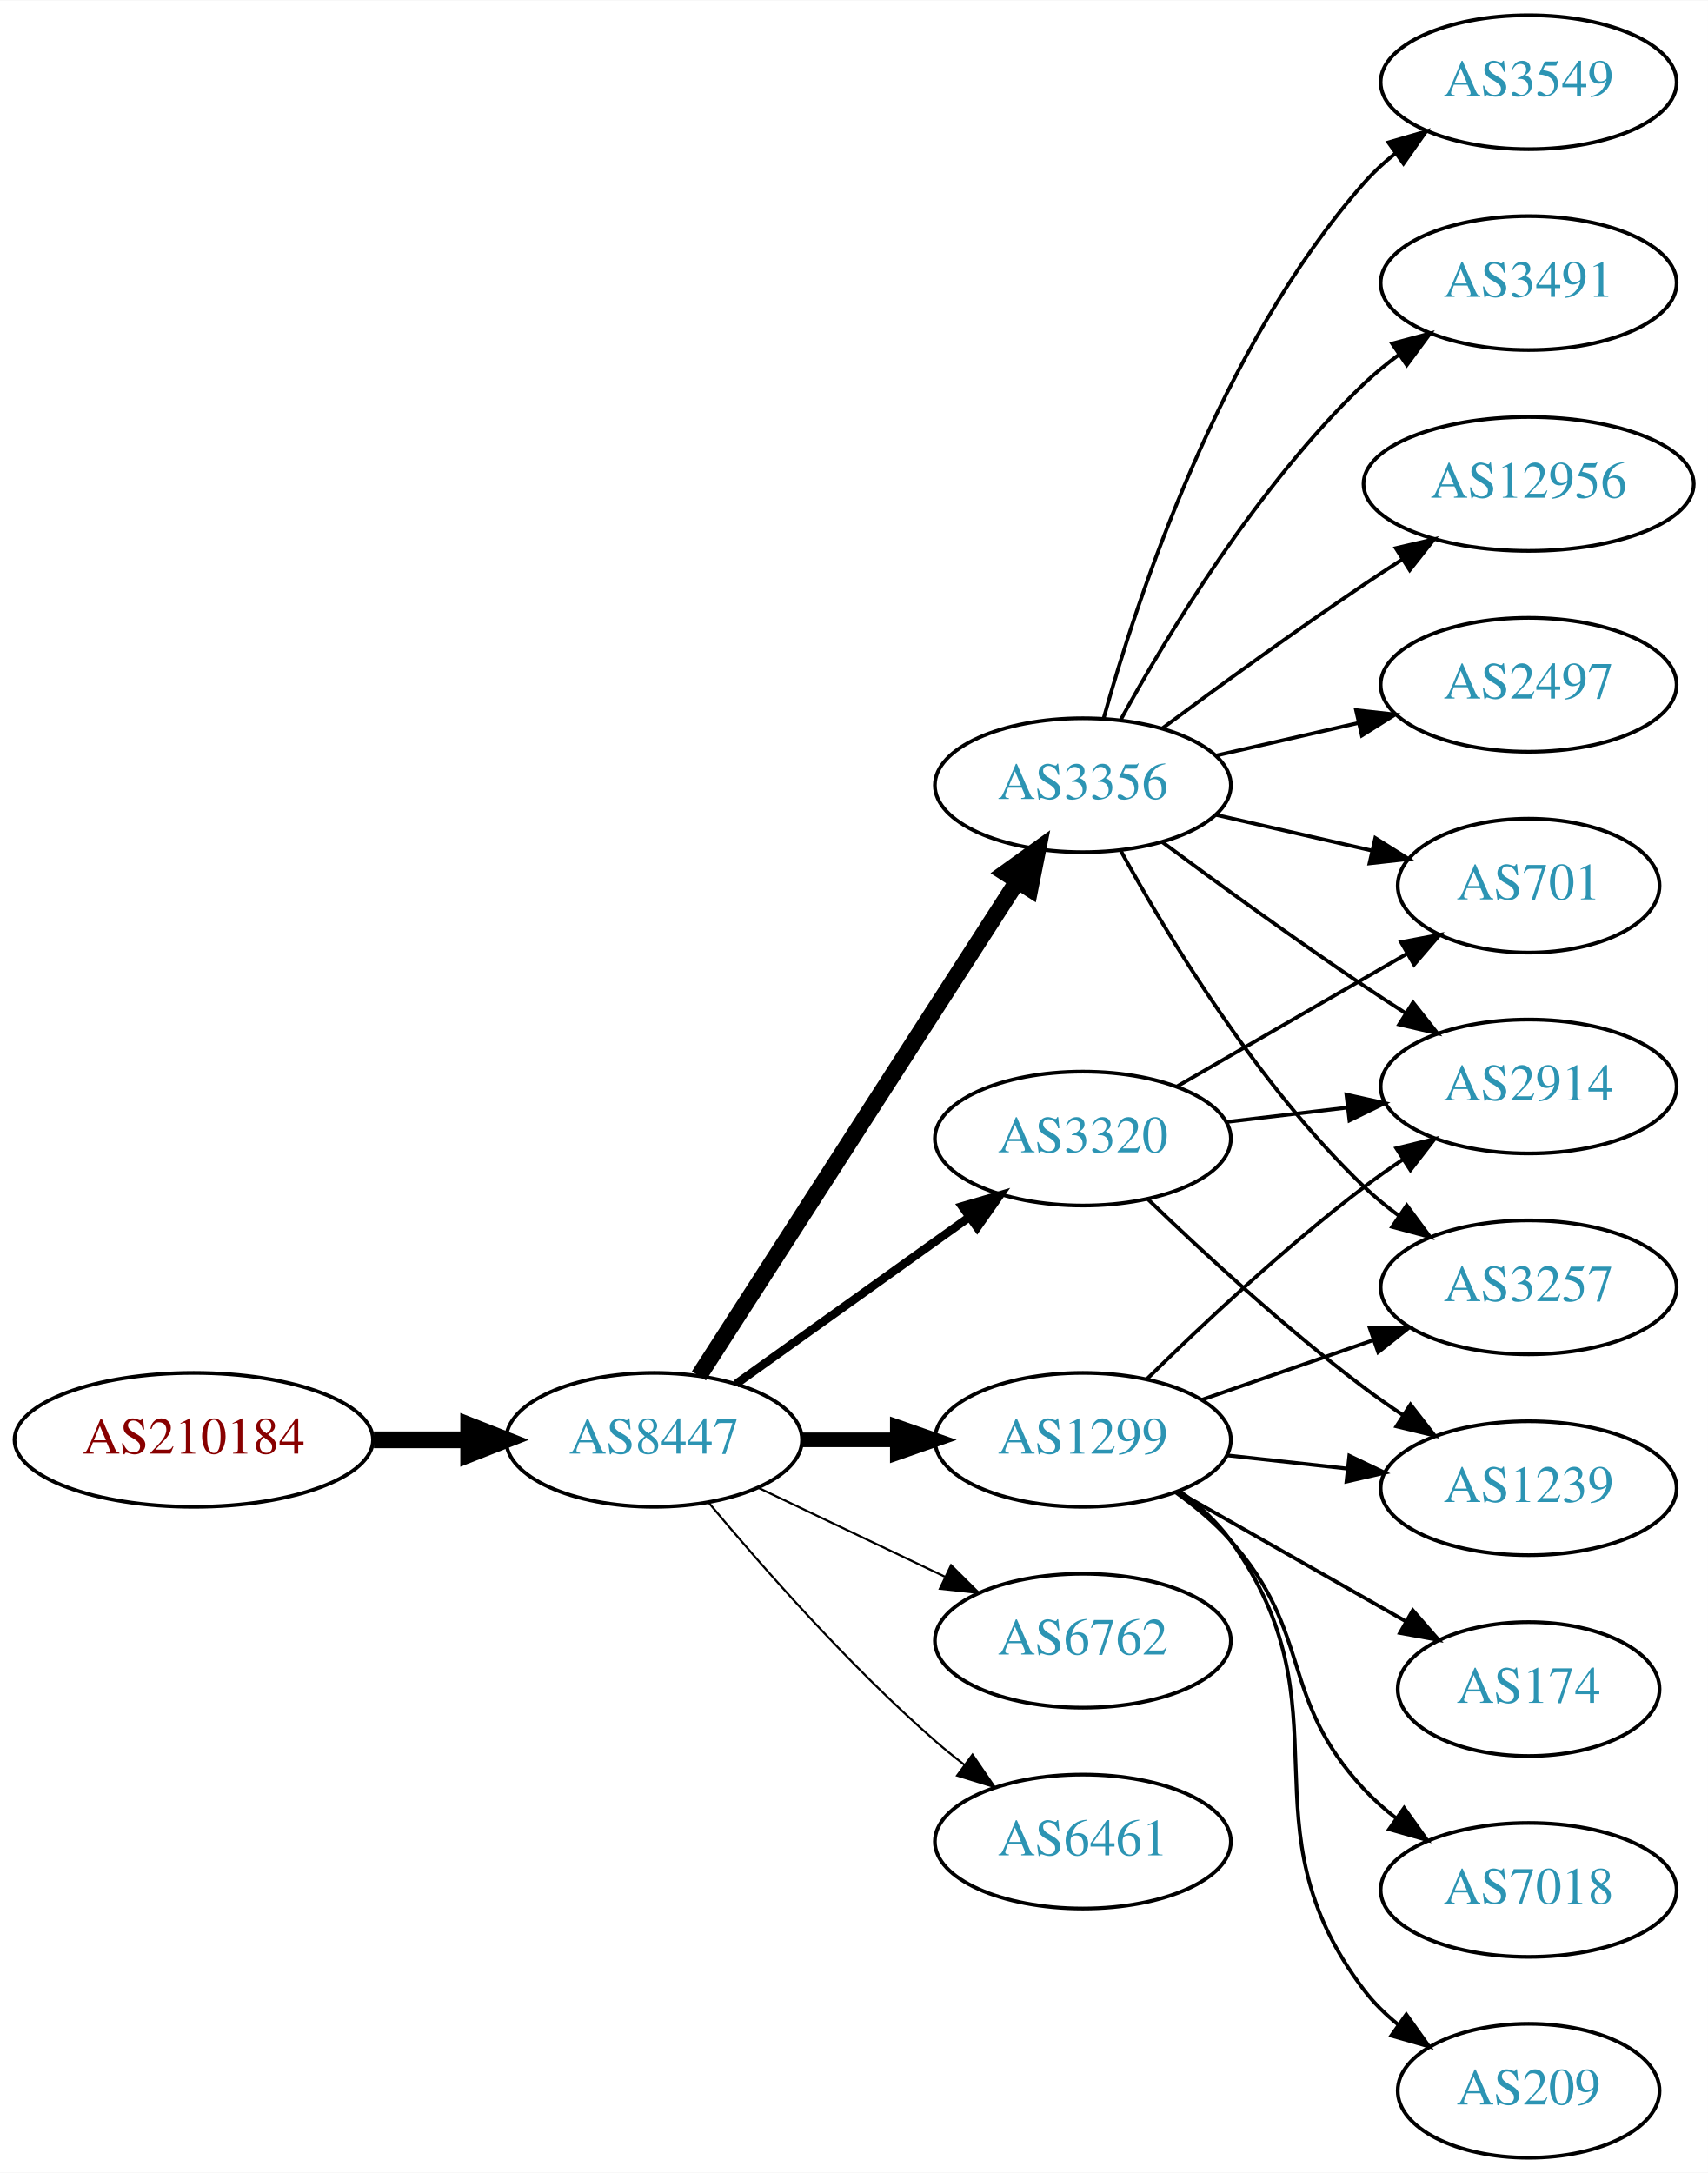
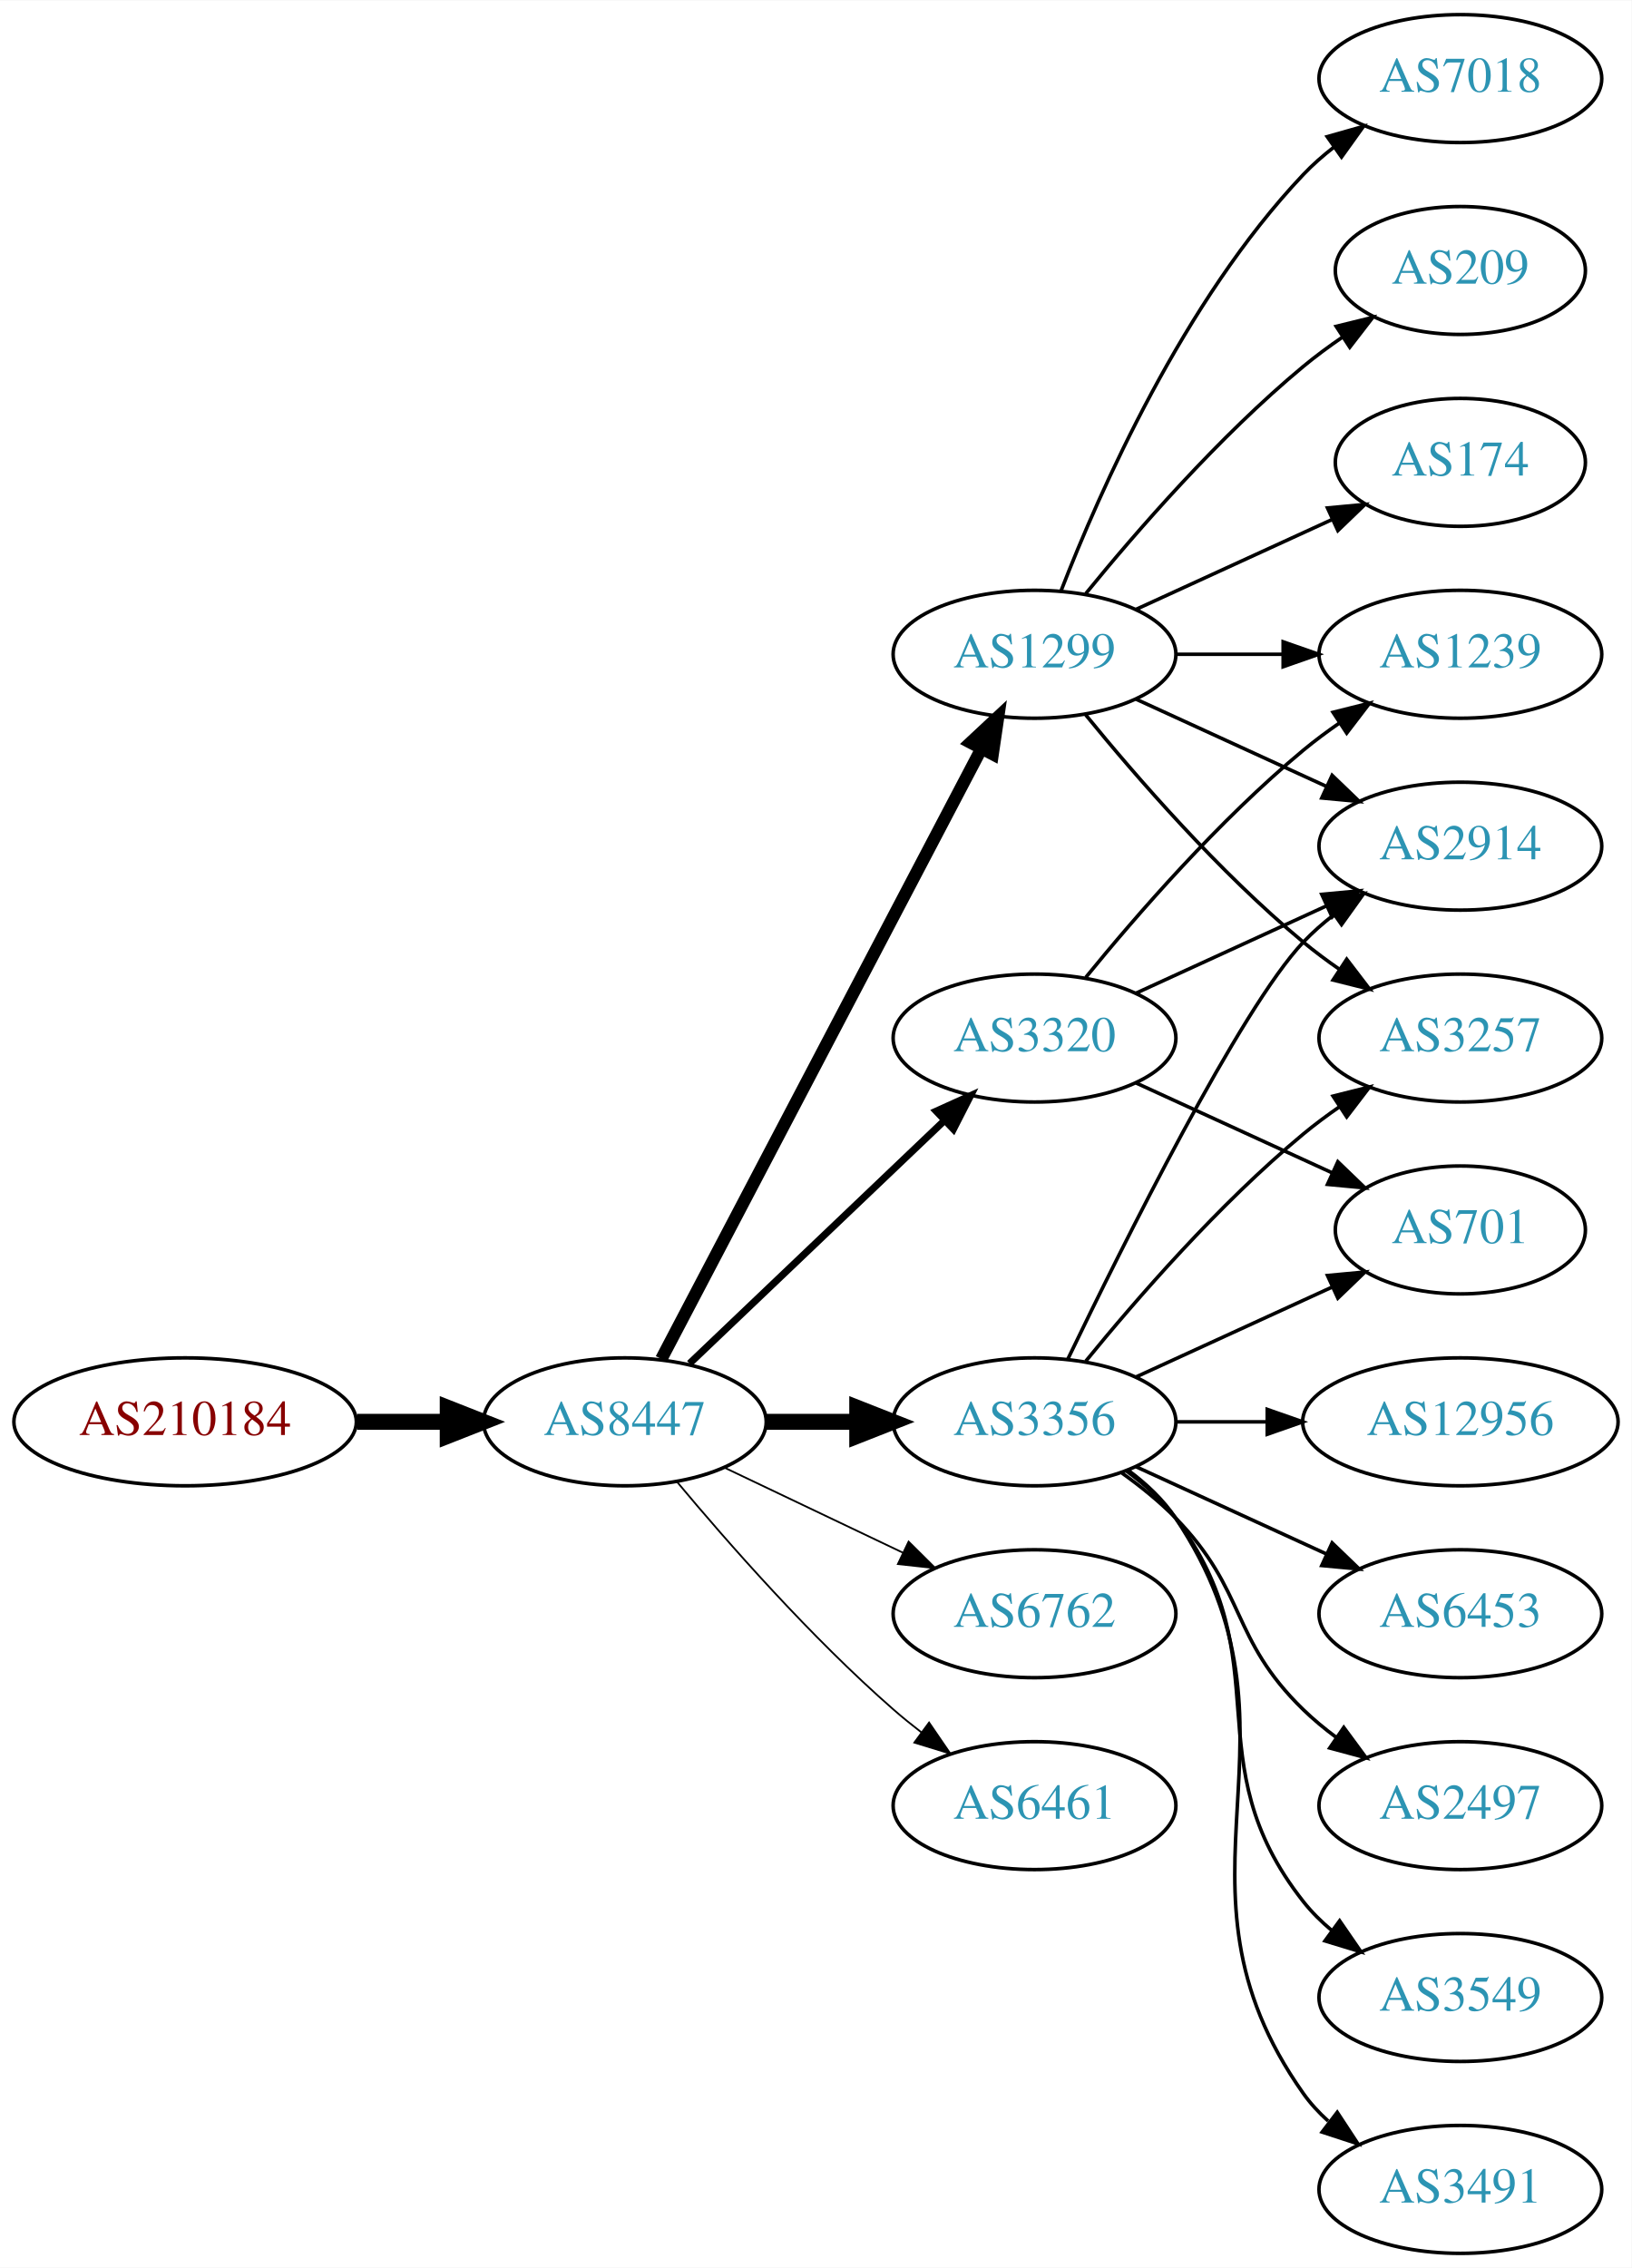
- <svg xmlns="http://www.w3.org/2000/svg" xmlns:xlink="http://www.w3.org/1999/xlink" width="459pt" height="584pt" viewBox="0.00 0.00 459.17 584.00">
-   <g id="graph0" class="graph" transform="scale(1 1) rotate(0) translate(4 580)">
-     <polygon fill="white" stroke="none" points="-4,4 -4,-580 455.17,-580 455.17,4 -4,4" />
+ <svg xmlns="http://www.w3.org/2000/svg" xmlns:xlink="http://www.w3.org/1999/xlink" width="459pt" height="638pt" viewBox="0.00 0.00 459.17 638.00">
+   <g id="graph0" class="graph" transform="scale(1 1) rotate(0) translate(4 634)">
+     <polygon fill="white" stroke="none" points="-4,4 -4,-634 455.17,-634 455.17,4 -4,4" />
    <g id="node1" class="node">
      <g id="a_node1">
        <a xlink:href="/asn/210184" xlink:title="AS210184 ~ Stadlmann GmbH [AT]">
-           <ellipse fill="#ffffff" stroke="black" cx="48.096" cy="-193" rx="48.192" ry="18" />
-           <text text-anchor="middle" x="48.096" y="-189.3" font-family="Times,serif" font-size="14.00" fill="#880000">AS210184</text>
+           <ellipse fill="#ffffff" stroke="black" cx="48.096" cy="-234" rx="48.192" ry="18" />
+           <text text-anchor="middle" x="48.096" y="-230.3" font-family="Times,serif" font-size="14.00" fill="#880000">AS210184</text>
        </a>
      </g>
    </g>
    <g id="node2" class="node">
      <g id="a_node2">
        <a xlink:href="/asn/8447" xlink:title="AS8447 ~ A1 Telekom Austria AG [AT]">
-           <ellipse fill="#ffffff" stroke="black" cx="171.838" cy="-193" rx="39.794" ry="18" />
-           <text text-anchor="middle" x="171.838" y="-189.3" font-family="Times,serif" font-size="14.00" fill="#2c94b3">AS8447</text>
+           <ellipse fill="#ffffff" stroke="black" cx="171.838" cy="-234" rx="39.794" ry="18" />
+           <text text-anchor="middle" x="171.838" y="-230.3" font-family="Times,serif" font-size="14.00" fill="#2c94b3">AS8447</text>
        </a>
      </g>
    </g>
    <g id="edge1" class="edge">
-       <path fill="none" stroke="black" stroke-width="4.5" d="M96.513,-193C104.867,-193 113.577,-193 121.969,-193" />
-       <polygon fill="black" stroke="black" stroke-width="4.5" points="122.004,-196.938 132.004,-193 122.004,-189.063 122.004,-196.938" />
+       <path fill="none" stroke="black" stroke-width="4.5" d="M96.513,-234C104.867,-234 113.577,-234 121.969,-234" />
+       <polygon fill="black" stroke="black" stroke-width="4.5" points="122.004,-237.938 132.004,-234 122.004,-230.063 122.004,-237.938" />
    </g>
    <g id="node3" class="node">
      <g id="a_node3">
-         <a xlink:href="/asn/1299" xlink:title="AS1299 ~ Telia Carrier [EU]">
-           <ellipse fill="#ffffff" stroke="black" cx="287.131" cy="-193" rx="39.794" ry="18" />
-           <text text-anchor="middle" x="287.131" y="-189.3" font-family="Times,serif" font-size="14.00" fill="#2c94b3">AS1299</text>
+         <a xlink:href="/asn/3320" xlink:title="AS3320 ~ DTAG [DE]">
+           <ellipse fill="#ffffff" stroke="black" cx="287.131" cy="-342" rx="39.794" ry="18" />
+           <text text-anchor="middle" x="287.131" y="-338.3" font-family="Times,serif" font-size="14.00" fill="#2c94b3">AS3320</text>
        </a>
      </g>
    </g>
    <g id="edge2" class="edge">
-       <path fill="none" stroke="black" stroke-width="3.938" d="M211.51,-193C219.713,-193 228.477,-193 237.009,-193" />
-       <polygon fill="black" stroke="black" stroke-width="3.938" points="237.248,-196.5 247.248,-193 237.248,-189.5 237.248,-196.5" />
+       <path fill="none" stroke="black" stroke-width="2" d="M190.045,-250.403C209.12,-268.587 240.04,-298.063 261.638,-318.651" />
+       <polygon fill="black" stroke="black" stroke-width="2" points="259.48,-321.43 269.133,-325.797 264.31,-316.363 259.48,-321.43" />
    </g>
    <g id="node4" class="node">
      <g id="a_node4">
        <a xlink:href="/asn/3356" xlink:title="AS3356 ~ Level 3 Parent, LLC [US]">
-           <ellipse fill="#ffffff" stroke="black" cx="287.131" cy="-369" rx="39.794" ry="18" />
-           <text text-anchor="middle" x="287.131" y="-365.3" font-family="Times,serif" font-size="14.00" fill="#2c94b3">AS3356</text>
+           <ellipse fill="#ffffff" stroke="black" cx="287.131" cy="-234" rx="39.794" ry="18" />
+           <text text-anchor="middle" x="287.131" y="-230.3" font-family="Times,serif" font-size="14.00" fill="#2c94b3">AS3356</text>
        </a>
      </g>
    </g>
    <g id="edge3" class="edge">
-       <path fill="none" stroke="black" stroke-width="4.5" d="M183.907,-210.196C203.874,-241.214 246.019,-306.687 269.48,-343.132" />
-       <polygon fill="black" stroke="black" stroke-width="4.5" points="266.293,-345.457 275.017,-351.734 272.915,-341.194 266.293,-345.457" />
+       <path fill="none" stroke="black" stroke-width="4.5" d="M211.51,-234C219.713,-234 228.477,-234 237.009,-234" />
+       <polygon fill="black" stroke="black" stroke-width="4.5" points="237.248,-237.938 247.248,-234 237.248,-230.063 237.248,-237.938" />
    </g>
    <g id="node5" class="node">
      <g id="a_node5">
-         <a xlink:href="/asn/3320" xlink:title="AS3320 ~ DTAG [DE]">
-           <ellipse fill="#ffffff" stroke="black" cx="287.131" cy="-274" rx="39.794" ry="18" />
-           <text text-anchor="middle" x="287.131" y="-270.3" font-family="Times,serif" font-size="14.00" fill="#2c94b3">AS3320</text>
+         <a xlink:href="/asn/1299" xlink:title="AS1299 ~ Telia Carrier [EU]">
+           <ellipse fill="#ffffff" stroke="black" cx="287.131" cy="-450" rx="39.794" ry="18" />
+           <text text-anchor="middle" x="287.131" y="-446.3" font-family="Times,serif" font-size="14.00" fill="#2c94b3">AS1299</text>
        </a>
      </g>
    </g>
    <g id="edge4" class="edge">
-       <path fill="none" stroke="black" stroke-width="2.25" d="M193.882,-208.046C211.497,-220.639 236.835,-238.755 256.501,-252.816" />
-       <polygon fill="black" stroke="black" stroke-width="2.25" points="254.645,-255.791 264.815,-258.76 258.716,-250.097 254.645,-255.791" />
+       <path fill="none" stroke="black" stroke-width="3.5" d="M182.109,-251.676C201.951,-289.505 248.628,-378.499 272.115,-423.278" />
+       <polygon fill="black" stroke="black" stroke-width="3.5" points="269.146,-425.152 276.89,-432.383 275.345,-421.901 269.146,-425.152" />
    </g>
    <g id="node6" class="node">
      <g id="a_node6">
        <a xlink:href="/asn/6762" xlink:title="AS6762 ~ TELECOM ITALIA SPARKLE S.p.A. [IT]">
-           <ellipse fill="#ffffff" stroke="black" cx="287.131" cy="-139" rx="39.794" ry="18" />
-           <text text-anchor="middle" x="287.131" y="-135.3" font-family="Times,serif" font-size="14.00" fill="#2c94b3">AS6762</text>
+           <ellipse fill="#ffffff" stroke="black" cx="287.131" cy="-180" rx="39.794" ry="18" />
+           <text text-anchor="middle" x="287.131" y="-176.3" font-family="Times,serif" font-size="14.00" fill="#2c94b3">AS6762</text>
        </a>
      </g>
    </g>
    <g id="edge5" class="edge">
-       <path fill="none" stroke="black" stroke-width="0.562" d="M199.974,-180.066C214.968,-172.919 233.789,-163.948 250.013,-156.215" />
-       <polygon fill="black" stroke="black" stroke-width="0.562" points="251.695,-159.291 259.216,-151.829 248.683,-152.972 251.695,-159.291" />
+       <path fill="none" stroke="black" stroke-width="0.5" d="M199.974,-221.066C214.968,-213.919 233.789,-204.948 250.013,-197.215" />
+       <polygon fill="black" stroke="black" stroke-width="0.5" points="251.695,-200.291 259.216,-192.829 248.683,-193.972 251.695,-200.291" />
    </g>
    <g id="node7" class="node">
      <g id="a_node7">
        <a xlink:href="/asn/6461" xlink:title="AS6461 ~ Zayo Bandwidth [US]">
-           <ellipse fill="#ffffff" stroke="black" cx="287.131" cy="-85" rx="39.794" ry="18" />
-           <text text-anchor="middle" x="287.131" y="-81.3" font-family="Times,serif" font-size="14.00" fill="#2c94b3">AS6461</text>
+           <ellipse fill="#ffffff" stroke="black" cx="287.131" cy="-126" rx="39.794" ry="18" />
+           <text text-anchor="middle" x="287.131" y="-122.3" font-family="Times,serif" font-size="14.00" fill="#2c94b3">AS6461</text>
        </a>
      </g>
    </g>
    <g id="edge6" class="edge">
-       <path fill="none" stroke="black" stroke-width="0.562" d="M186.468,-176.183C200.751,-159.071 224.297,-132.255 247.484,-112 249.95,-109.846 252.589,-107.706 255.286,-105.628" />
-       <polygon fill="black" stroke="black" stroke-width="0.562" points="257.459,-108.375 263.44,-99.63 253.311,-102.736 257.459,-108.375" />
+       <path fill="none" stroke="black" stroke-width="0.5" d="M186.468,-217.183C200.751,-200.071 224.297,-173.255 247.484,-153 249.95,-150.846 252.589,-148.706 255.286,-146.628" />
+       <polygon fill="black" stroke="black" stroke-width="0.5" points="257.459,-149.375 263.44,-140.63 253.311,-143.736 257.459,-149.375" />
+     </g>
+     <g id="node8" class="node">
+       <g id="a_node8">
+         <a xlink:href="/asn/2914" xlink:title="AS2914 ~ NTT America, Inc. [US]">
+           <ellipse fill="#ffffff" stroke="black" cx="406.973" cy="-396" rx="39.794" ry="18" />
+           <text text-anchor="middle" x="406.973" y="-392.3" font-family="Times,serif" font-size="14.00" fill="#2c94b3">AS2914</text>
+         </a>
+       </g>
+     </g>
+     <g id="edge7" class="edge">
+       <path fill="none" stroke="black" d="M315.76,-354.661C331.717,-361.973 351.987,-371.261 369.27,-379.181" />
+       <polygon fill="black" stroke="black" points="367.969,-382.435 378.518,-383.419 370.885,-376.071 367.969,-382.435" />
+     </g>
+     <g id="node9" class="node">
+       <g id="a_node9">
+         <a xlink:href="/asn/701" xlink:title="AS701 ~ UUNET [US]">
+           <ellipse fill="#ffffff" stroke="black" cx="406.973" cy="-288" rx="35.194" ry="18" />
+           <text text-anchor="middle" x="406.973" y="-284.3" font-family="Times,serif" font-size="14.00" fill="#2c94b3">AS701</text>
+         </a>
+       </g>
+     </g>
+     <g id="edge8" class="edge">
+       <path fill="none" stroke="black" d="M315.76,-329.339C332.176,-321.817 353.158,-312.202 370.754,-304.139" />
+       <polygon fill="black" stroke="black" points="372.499,-307.189 380.132,-299.842 369.583,-300.826 372.499,-307.189" />
+     </g>
+     <g id="node10" class="node">
+       <g id="a_node10">
+         <a xlink:href="/asn/1239" xlink:title="AS1239 ~ Sprint [US]">
+           <ellipse fill="#ffffff" stroke="black" cx="406.973" cy="-450" rx="39.794" ry="18" />
+           <text text-anchor="middle" x="406.973" y="-446.3" font-family="Times,serif" font-size="14.00" fill="#2c94b3">AS1239</text>
+         </a>
+       </g>
+     </g>
+     <g id="edge9" class="edge">
+       <path fill="none" stroke="black" d="M301.55,-359.065C315.665,-376.375 339.079,-403.345 362.777,-423 365.994,-425.668 369.494,-428.27 373.065,-430.741" />
+       <polygon fill="black" stroke="black" points="371.143,-433.666 381.421,-436.236 374.988,-427.817 371.143,-433.666" />
+     </g>
+     <g id="edge10" class="edge">
+       <path fill="none" stroke="black" d="M296.478,-251.595C311.945,-283.732 345.09,-350.34 362.777,-369 365.363,-371.728 368.281,-374.294 371.349,-376.677" />
+       <polygon fill="black" stroke="black" points="369.503,-379.658 379.697,-382.543 373.527,-373.93 369.503,-379.658" />
+     </g>
+     <g id="edge15" class="edge">
+       <path fill="none" stroke="black" d="M315.76,-246.661C332.176,-254.183 353.158,-263.798 370.754,-271.861" />
+       <polygon fill="black" stroke="black" points="369.583,-275.174 380.132,-276.158 372.499,-268.811 369.583,-275.174" />
    </g>
    <g id="node11" class="node">
      <g id="a_node11">
        <a xlink:href="/asn/3257" xlink:title="AS3257 ~ GTT [DE]">
-           <ellipse fill="#ffffff" stroke="black" cx="406.973" cy="-234" rx="39.794" ry="18" />
-           <text text-anchor="middle" x="406.973" y="-230.3" font-family="Times,serif" font-size="14.00" fill="#2c94b3">AS3257</text>
-         </a>
-       </g>
-     </g>
-     <g id="edge15" class="edge">
-       <path fill="none" stroke="black" d="M319.093,-203.772C333.189,-208.677 350.066,-214.548 365.179,-219.807" />
-       <polygon fill="black" stroke="black" points="364.215,-223.177 374.809,-223.157 366.515,-216.566 364.215,-223.177" />
+           <ellipse fill="#ffffff" stroke="black" cx="406.973" cy="-342" rx="39.794" ry="18" />
+           <text text-anchor="middle" x="406.973" y="-338.3" font-family="Times,serif" font-size="14.00" fill="#2c94b3">AS3257</text>
+         </a>
+       </g>
+     </g>
+     <g id="edge11" class="edge">
+       <path fill="none" stroke="black" d="M301.55,-251.065C315.665,-268.375 339.079,-295.345 362.777,-315 365.994,-317.668 369.494,-320.27 373.065,-322.741" />
+       <polygon fill="black" stroke="black" points="371.143,-325.666 381.421,-328.236 374.988,-319.817 371.143,-325.666" />
    </g>
    <g id="node12" class="node">
      <g id="a_node12">
-         <a xlink:href="/asn/2914" xlink:title="AS2914 ~ NTT America, Inc. [US]">
-           <ellipse fill="#ffffff" stroke="black" cx="406.973" cy="-288" rx="39.794" ry="18" />
-           <text text-anchor="middle" x="406.973" y="-284.3" font-family="Times,serif" font-size="14.00" fill="#2c94b3">AS2914</text>
-         </a>
-       </g>
-     </g>
-     <g id="edge18" class="edge">
-       <path fill="none" stroke="black" d="M304.279,-209.296C318.916,-223.671 341.405,-244.795 362.777,-261 366.107,-263.525 369.679,-266.037 373.291,-268.456" />
-       <polygon fill="black" stroke="black" points="371.397,-271.399 381.694,-273.892 375.199,-265.522 371.397,-271.399" />
+         <a xlink:href="/asn/6453" xlink:title="AS6453 ~ TATA COMMUNICATIONS (AMERICA) INC [US]">
+           <ellipse fill="#ffffff" stroke="black" cx="406.973" cy="-180" rx="39.794" ry="18" />
+           <text text-anchor="middle" x="406.973" y="-176.3" font-family="Times,serif" font-size="14.00" fill="#2c94b3">AS6453</text>
+         </a>
+       </g>
+     </g>
+     <g id="edge12" class="edge">
+       <path fill="none" stroke="black" d="M315.76,-221.339C331.717,-214.027 351.987,-204.739 369.27,-196.819" />
+       <polygon fill="black" stroke="black" points="370.885,-199.929 378.518,-192.581 367.969,-193.565 370.885,-199.929" />
+     </g>
+     <g id="node13" class="node">
+       <g id="a_node13">
+         <a xlink:href="/asn/2497" xlink:title="AS2497 ~ Internet Initiative Japan Inc. [JP]">
+           <ellipse fill="#ffffff" stroke="black" cx="406.973" cy="-126" rx="39.794" ry="18" />
+           <text text-anchor="middle" x="406.973" y="-122.3" font-family="Times,serif" font-size="14.00" fill="#2c94b3">AS2497</text>
+         </a>
+       </g>
+     </g>
+     <g id="edge13" class="edge">
+       <path fill="none" stroke="black" d="M311.725,-219.611C316.981,-215.852 322.313,-211.563 326.777,-207 346.95,-186.383 342.084,-173.094 362.777,-153 365.623,-150.237 368.796,-147.614 372.096,-145.166" />
+       <polygon fill="black" stroke="black" points="374.162,-147.994 380.444,-139.462 370.213,-142.214 374.162,-147.994" />
+     </g>
+     <g id="node14" class="node">
+       <g id="a_node14">
+         <a xlink:href="/asn/3549" xlink:title="AS3549 ~ Level 3 Parent, LLC [US]">
+           <ellipse fill="#ffffff" stroke="black" cx="406.973" cy="-72" rx="39.794" ry="18" />
+           <text text-anchor="middle" x="406.973" y="-68.3" font-family="Times,serif" font-size="14.00" fill="#2c94b3">AS3549</text>
+         </a>
+       </g>
+     </g>
+     <g id="edge14" class="edge">
+       <path fill="none" stroke="black" d="M313.062,-220.118C318.138,-216.389 323.056,-211.984 326.777,-207 357.049,-166.458 331.479,-138.754 362.777,-99 365.102,-96.047 367.846,-93.33 370.805,-90.853" />
+       <polygon fill="black" stroke="black" points="372.998,-93.585 379.002,-84.855 368.865,-87.936 372.998,-93.585" />
    </g>
    <g id="node15" class="node">
      <g id="a_node15">
-         <a xlink:href="/asn/174" xlink:title="AS174 ~ Cogent Communications [US]">
-           <ellipse fill="#ffffff" stroke="black" cx="406.973" cy="-126" rx="35.194" ry="18" />
-           <text text-anchor="middle" x="406.973" y="-122.3" font-family="Times,serif" font-size="14.00" fill="#2c94b3">AS174</text>
-         </a>
-       </g>
-     </g>
-     <g id="edge14" class="edge">
-       <path fill="none" stroke="black" d="M312.548,-179.118C330.357,-168.992 354.659,-155.175 374.013,-144.171" />
-       <polygon fill="black" stroke="black" points="375.827,-147.166 382.79,-139.181 372.367,-141.081 375.827,-147.166" />
+         <a xlink:href="/asn/3491" xlink:title="AS3491 ~ PCCW Global, Inc. [US]">
+           <ellipse fill="#ffffff" stroke="black" cx="406.973" cy="-18" rx="39.794" ry="18" />
+           <text text-anchor="middle" x="406.973" y="-14.3" font-family="Times,serif" font-size="14.00" fill="#2c94b3">AS3491</text>
+         </a>
+       </g>
+     </g>
+     <g id="edge16" class="edge">
+       <path fill="none" stroke="black" d="M313.45,-220.393C318.506,-216.649 323.318,-212.169 326.777,-207 367.802,-145.706 320.198,-105.225 362.777,-45 364.769,-42.184 367.156,-39.599 369.772,-37.24" />
+       <polygon fill="black" stroke="black" points="372.324,-39.694 378.14,-30.838 368.071,-34.135 372.324,-39.694" />
    </g>
    <g id="node16" class="node">
      <g id="a_node16">
-         <a xlink:href="/asn/7018" xlink:title="AS7018 ~ AT&amp;T Services, Inc. [US]">
-           <ellipse fill="#ffffff" stroke="black" cx="406.973" cy="-72" rx="39.794" ry="18" />
-           <text text-anchor="middle" x="406.973" y="-68.3" font-family="Times,serif" font-size="14.00" fill="#2c94b3">AS7018</text>
-         </a>
-       </g>
-     </g>
-     <g id="edge16" class="edge">
-       <path fill="none" stroke="black" d="M312.046,-178.91C317.289,-175.14 322.534,-170.77 326.777,-166 349.245,-140.743 339.671,-123.674 362.777,-99 365.347,-96.257 368.253,-93.68 371.314,-91.29" />
-       <polygon fill="black" stroke="black" points="373.494,-94.036 379.653,-85.415 369.463,-88.313 373.494,-94.036" />
+         <a xlink:href="/asn/12956" xlink:title="AS12956 ~ TELXIUS [ES]">
+           <ellipse fill="#ffffff" stroke="black" cx="406.973" cy="-234" rx="44.393" ry="18" />
+           <text text-anchor="middle" x="406.973" y="-230.3" font-family="Times,serif" font-size="14.00" fill="#2c94b3">AS12956</text>
+         </a>
+       </g>
+     </g>
+     <g id="edge17" class="edge">
+       <path fill="none" stroke="black" d="M327.044,-234C335.146,-234 343.821,-234 352.348,-234" />
+       <polygon fill="black" stroke="black" points="352.625,-237.5 362.625,-234 352.625,-230.5 352.625,-237.5" />
+     </g>
+     <g id="edge23" class="edge">
+       <path fill="none" stroke="black" d="M315.76,-437.339C331.717,-430.027 351.987,-420.739 369.27,-412.819" />
+       <polygon fill="black" stroke="black" points="370.885,-415.929 378.518,-408.581 367.969,-409.565 370.885,-415.929" />
+     </g>
+     <g id="edge22" class="edge">
+       <path fill="none" stroke="black" d="M327.044,-450C336.597,-450 346.947,-450 356.909,-450" />
+       <polygon fill="black" stroke="black" points="357.102,-453.5 367.102,-450 357.102,-446.5 357.102,-453.5" />
+     </g>
+     <g id="edge20" class="edge">
+       <path fill="none" stroke="black" d="M301.55,-432.935C315.665,-415.625 339.079,-388.655 362.777,-369 365.994,-366.332 369.494,-363.73 373.065,-361.259" />
+       <polygon fill="black" stroke="black" points="374.988,-364.183 381.421,-355.764 371.143,-358.334 374.988,-364.183" />
    </g>
    <g id="node17" class="node">
      <g id="a_node17">
-         <a xlink:href="/asn/209" xlink:title="AS209 ~ CenturyLink Communications, LLC [US]">
-           <ellipse fill="#ffffff" stroke="black" cx="406.973" cy="-18" rx="35.194" ry="18" />
-           <text text-anchor="middle" x="406.973" y="-14.3" font-family="Times,serif" font-size="14.00" fill="#2c94b3">AS209</text>
-         </a>
-       </g>
-     </g>
-     <g id="edge17" class="edge">
-       <path fill="none" stroke="black" d="M313.183,-179.207C318.253,-175.473 323.137,-171.044 326.777,-166 359.609,-120.502 328.792,-89.644 362.777,-45 365.369,-41.596 368.523,-38.514 371.935,-35.755" />
-       <polygon fill="black" stroke="black" points="374.074,-38.529 380.221,-29.9 370.035,-32.812 374.074,-38.529" />
+         <a xlink:href="/asn/174" xlink:title="AS174 ~ Cogent Communications [US]">
+           <ellipse fill="#ffffff" stroke="black" cx="406.973" cy="-504" rx="35.194" ry="18" />
+           <text text-anchor="middle" x="406.973" y="-500.3" font-family="Times,serif" font-size="14.00" fill="#2c94b3">AS174</text>
+         </a>
+       </g>
+     </g>
+     <g id="edge18" class="edge">
+       <path fill="none" stroke="black" d="M315.76,-462.661C332.176,-470.183 353.158,-479.798 370.754,-487.861" />
+       <polygon fill="black" stroke="black" points="369.583,-491.174 380.132,-492.158 372.499,-484.811 369.583,-491.174" />
    </g>
    <g id="node18" class="node">
      <g id="a_node18">
-         <a xlink:href="/asn/1239" xlink:title="AS1239 ~ Sprint [US]">
-           <ellipse fill="#ffffff" stroke="black" cx="406.973" cy="-180" rx="39.794" ry="18" />
-           <text text-anchor="middle" x="406.973" y="-176.3" font-family="Times,serif" font-size="14.00" fill="#2c94b3">AS1239</text>
+         <a xlink:href="/asn/7018" xlink:title="AS7018 ~ AT&amp;T Services, Inc. [US]">
+           <ellipse fill="#ffffff" stroke="black" cx="406.973" cy="-612" rx="39.794" ry="18" />
+           <text text-anchor="middle" x="406.973" y="-608.3" font-family="Times,serif" font-size="14.00" fill="#2c94b3">AS7018</text>
        </a>
      </g>
    </g>
    <g id="edge19" class="edge">
-       <path fill="none" stroke="black" d="M325.741,-188.851C336.052,-187.713 347.369,-186.465 358.17,-185.274" />
-       <polygon fill="black" stroke="black" points="358.761,-188.73 368.316,-184.154 357.993,-181.772 358.761,-188.73" />
-     </g>
-     <g id="node8" class="node">
-       <g id="a_node8">
-         <a xlink:href="/asn/3491" xlink:title="AS3491 ~ PCCW Global, Inc. [US]">
-           <ellipse fill="#ffffff" stroke="black" cx="406.973" cy="-504" rx="39.794" ry="18" />
-           <text text-anchor="middle" x="406.973" y="-500.3" font-family="Times,serif" font-size="14.00" fill="#2c94b3">AS3491</text>
-         </a>
-       </g>
-     </g>
-     <g id="edge7" class="edge">
-       <path fill="none" stroke="black" d="M297.372,-386.713C309.918,-409.561 334.095,-449.611 362.777,-477 365.646,-479.739 368.834,-482.347 372.144,-484.785" />
-       <polygon fill="black" stroke="black" points="370.267,-487.742 380.503,-490.477 374.207,-481.956 370.267,-487.742" />
-     </g>
-     <g id="node9" class="node">
-       <g id="a_node9">
-         <a xlink:href="/asn/12956" xlink:title="AS12956 ~ TELXIUS [ES]">
-           <ellipse fill="#ffffff" stroke="black" cx="406.973" cy="-450" rx="44.393" ry="18" />
-           <text text-anchor="middle" x="406.973" y="-446.3" font-family="Times,serif" font-size="14.00" fill="#2c94b3">AS12956</text>
-         </a>
-       </g>
-     </g>
-     <g id="edge8" class="edge">
-       <path fill="none" stroke="black" d="M308.461,-384.277C323.324,-395.304 344.068,-410.407 362.777,-423 366.067,-425.215 369.53,-427.482 373.004,-429.715" />
-       <polygon fill="black" stroke="black" points="371.252,-432.748 381.572,-435.148 375.001,-426.837 371.252,-432.748" />
-     </g>
-     <g id="node10" class="node">
-       <g id="a_node10">
-         <a xlink:href="/asn/2497" xlink:title="AS2497 ~ Internet Initiative Japan Inc. [JP]">
-           <ellipse fill="#ffffff" stroke="black" cx="406.973" cy="-396" rx="39.794" ry="18" />
-           <text text-anchor="middle" x="406.973" y="-392.3" font-family="Times,serif" font-size="14.00" fill="#2c94b3">AS2497</text>
-         </a>
-       </g>
-     </g>
-     <g id="edge9" class="edge">
-       <path fill="none" stroke="black" d="M322.85,-376.955C334.85,-379.704 348.471,-382.825 361.164,-385.733" />
-       <polygon fill="black" stroke="black" points="360.566,-389.187 371.095,-388.009 362.129,-382.364 360.566,-389.187" />
-     </g>
-     <g id="edge10" class="edge">
-       <path fill="none" stroke="black" d="M297.372,-351.287C309.918,-328.439 334.095,-288.389 362.777,-261 365.646,-258.261 368.834,-255.653 372.144,-253.215" />
-       <polygon fill="black" stroke="black" points="374.207,-256.044 380.503,-247.523 370.267,-250.258 374.207,-256.044" />
-     </g>
-     <g id="edge11" class="edge">
-       <path fill="none" stroke="black" d="M308.461,-353.723C323.324,-342.696 344.068,-327.593 362.777,-315 366.326,-312.611 370.077,-310.161 373.825,-307.758" />
-       <polygon fill="black" stroke="black" points="375.893,-310.591 382.474,-302.288 372.151,-304.675 375.893,-310.591" />
-     </g>
-     <g id="node13" class="node">
-       <g id="a_node13">
-         <a xlink:href="/asn/3549" xlink:title="AS3549 ~ Level 3 Parent, LLC [US]">
-           <ellipse fill="#ffffff" stroke="black" cx="406.973" cy="-558" rx="39.794" ry="18" />
-           <text text-anchor="middle" x="406.973" y="-554.3" font-family="Times,serif" font-size="14.00" fill="#2c94b3">AS3549</text>
-         </a>
-       </g>
-     </g>
-     <g id="edge12" class="edge">
-       <path fill="none" stroke="black" d="M292.704,-386.946C301.61,-418.995 323.894,-486.842 362.777,-531 365.261,-533.821 368.111,-536.449 371.137,-538.871" />
-       <polygon fill="black" stroke="black" points="369.254,-541.828 379.426,-544.791 373.322,-536.131 369.254,-541.828" />
-     </g>
-     <g id="node14" class="node">
-       <g id="a_node14">
-         <a xlink:href="/asn/701" xlink:title="AS701 ~ UUNET [US]">
-           <ellipse fill="#ffffff" stroke="black" cx="406.973" cy="-342" rx="35.194" ry="18" />
-           <text text-anchor="middle" x="406.973" y="-338.3" font-family="Times,serif" font-size="14.00" fill="#2c94b3">AS701</text>
-         </a>
-       </g>
-     </g>
-     <g id="edge13" class="edge">
-       <path fill="none" stroke="black" d="M322.85,-361.045C335.943,-358.045 350.965,-354.604 364.606,-351.478" />
-       <polygon fill="black" stroke="black" points="365.747,-354.807 374.713,-349.162 364.184,-347.984 365.747,-354.807" />
+       <path fill="none" stroke="black" d="M294.654,-467.994C305.404,-495.728 329.062,-549.429 362.777,-585 365.363,-587.728 368.281,-590.294 371.349,-592.677" />
+       <polygon fill="black" stroke="black" points="369.503,-595.658 379.697,-598.543 373.527,-589.93 369.503,-595.658" />
+     </g>
+     <g id="node19" class="node">
+       <g id="a_node19">
+         <a xlink:href="/asn/209" xlink:title="AS209 ~ CenturyLink Communications, LLC [US]">
+           <ellipse fill="#ffffff" stroke="black" cx="406.973" cy="-558" rx="35.194" ry="18" />
+           <text text-anchor="middle" x="406.973" y="-554.3" font-family="Times,serif" font-size="14.00" fill="#2c94b3">AS209</text>
+         </a>
+       </g>
    </g>
    <g id="edge21" class="edge">
-       <path fill="none" stroke="black" d="M325.741,-278.468C336.052,-279.693 347.369,-281.038 358.17,-282.321" />
-       <polygon fill="black" stroke="black" points="357.973,-285.822 368.316,-283.526 358.799,-278.871 357.973,-285.822" />
-     </g>
-     <g id="edge22" class="edge">
-       <path fill="none" stroke="black" d="M312.262,-287.925C330.167,-298.256 354.748,-312.441 374.243,-323.69" />
-       <polygon fill="black" stroke="black" points="372.665,-326.82 383.075,-328.787 376.163,-320.757 372.665,-326.82" />
-     </g>
-     <g id="edge20" class="edge">
-       <path fill="none" stroke="black" d="M304.608,-257.691C319.277,-243.551 341.627,-222.914 362.777,-207 366.116,-204.488 369.694,-201.983 373.309,-199.568" />
-       <polygon fill="black" stroke="black" points="375.216,-202.504 381.717,-194.138 371.417,-196.624 375.216,-202.504" />
+       <path fill="none" stroke="black" d="M301.55,-467.065C315.665,-484.375 339.079,-511.345 362.777,-531 366.241,-533.872 370.033,-536.669 373.888,-539.308" />
+       <polygon fill="black" stroke="black" points="372.03,-542.275 382.32,-544.797 375.849,-536.408 372.03,-542.275" />
    </g>
  </g>
</svg>
